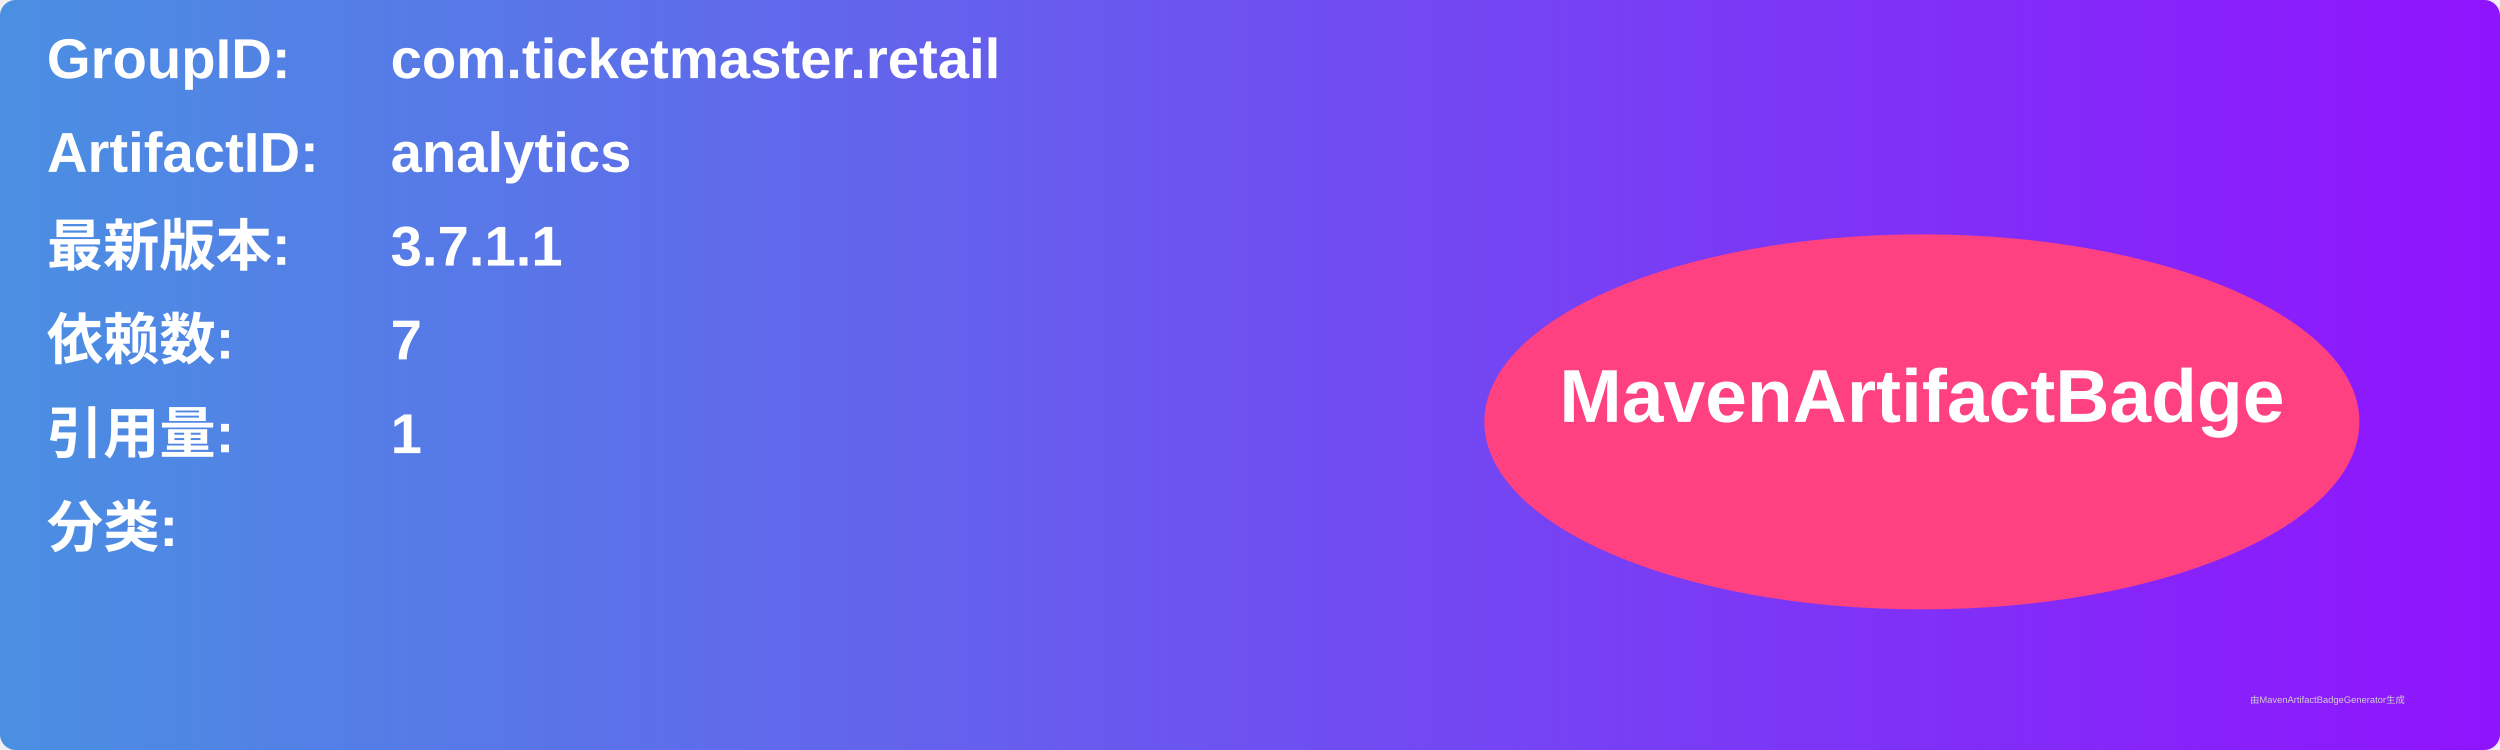
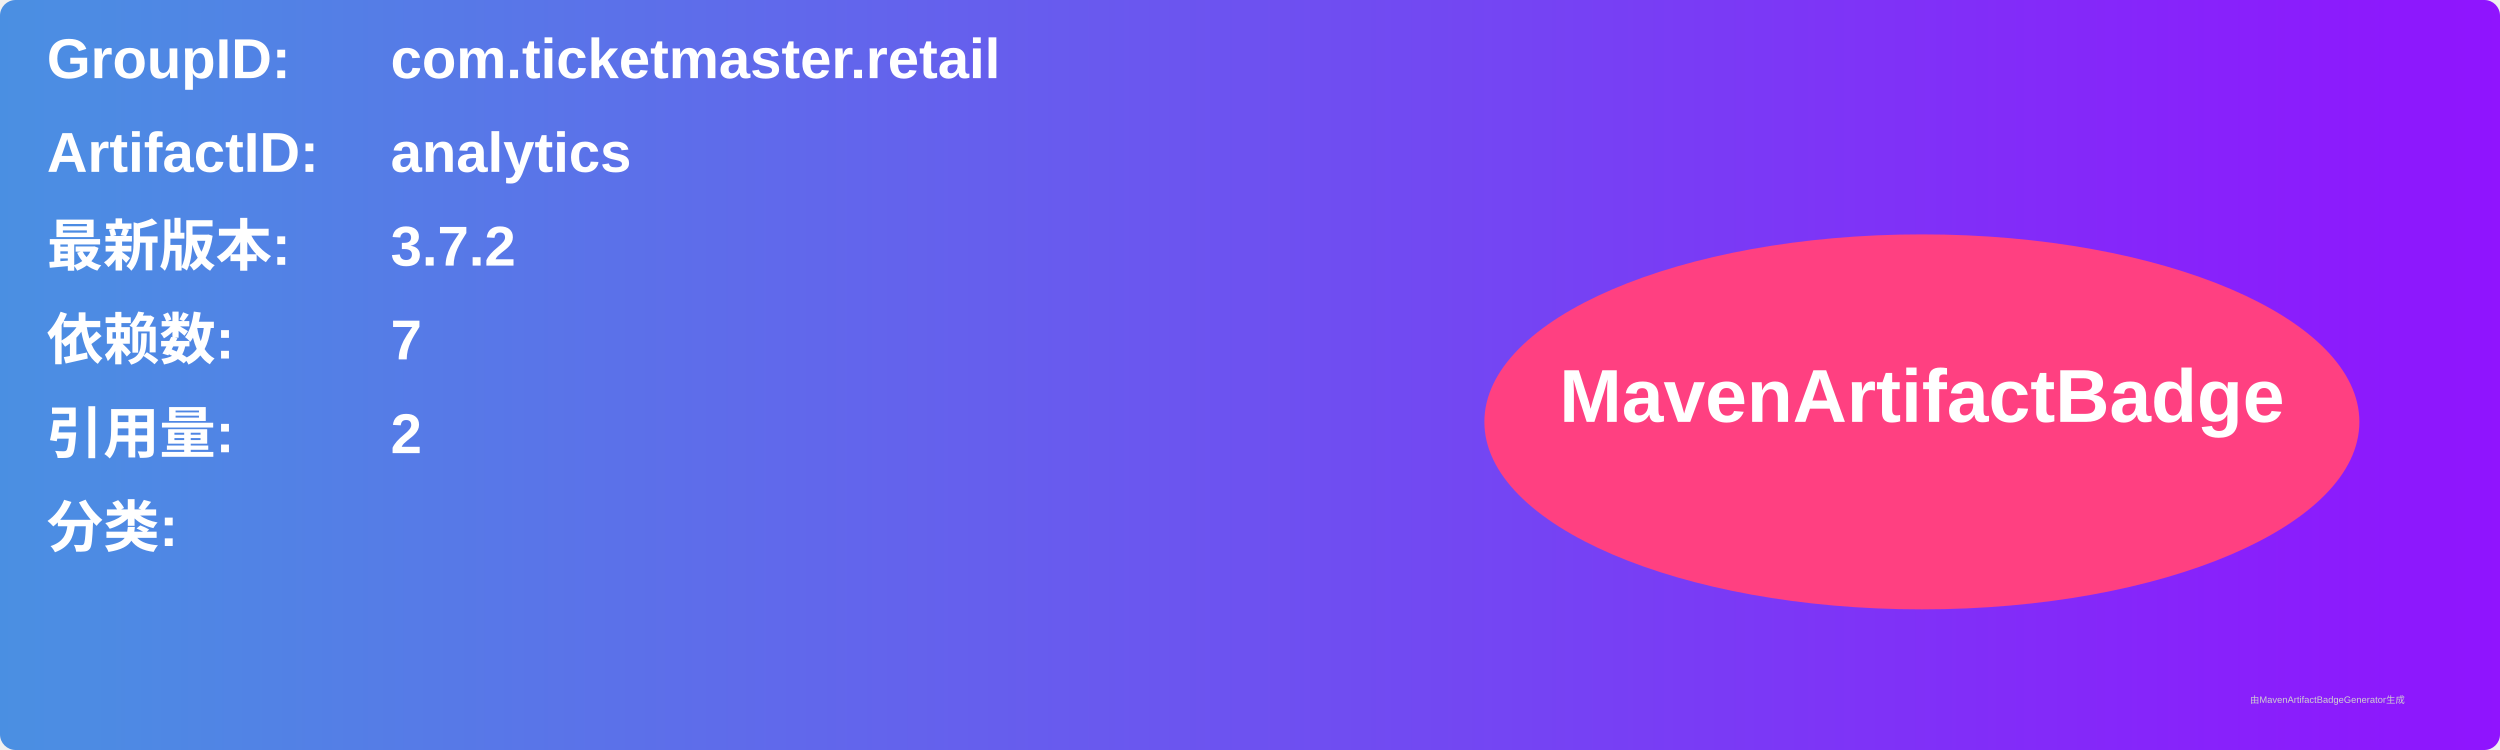
<svg xmlns="http://www.w3.org/2000/svg" width="800" height="240" viewBox="0 0 800 240">
  <linearGradient id="grad" x1="0%" y1="0%" x2="100%" y2="0%">
    <stop offset="0%" stop-color="#4a90e2" />
    <stop offset="100%" stop-color="#9013fe" />
  </linearGradient>
  <rect width="100%" height="100%" rx="5" ry="5" fill="url(#grad)" />
  <g transform="translate(15, 15)">
    <text x="0" y="10" font-family="Arial" font-size="18" fill="white" font-weight="bold" width="260">GroupID:</text>
    <text x="110" y="10" font-family="Arial" font-size="18" fill="white" font-weight="bold" width="460">com.ticketmaster.retail</text>
    <text x="0" y="40" font-family="Arial" font-size="18" fill="white" font-weight="bold" width="260">ArtifactID:</text>
    <text x="110" y="40" font-family="Arial" font-size="18" fill="white" font-weight="bold" width="460">analytics</text>
    <text x="0" y="70" font-family="Arial" font-size="18" fill="white" font-weight="bold">最新版本:</text>
    <text x="110" y="70" font-family="Arial" font-size="18" fill="white" font-weight="bold">
-       <tspan font-weight="bold">3.7.1.1</tspan>
+       <tspan font-weight="bold">3.7.2</tspan>
    </text>
    <text x="0" y="100" font-family="Arial" font-size="18" fill="white" font-weight="bold">依赖数: </text>
    <text x="110" y="100" font-family="Arial" font-size="18" fill="white">
      <tspan font-weight="bold">7</tspan>
    </text>
    <text x="0" y="130" font-family="Arial" font-size="18" fill="white" font-weight="bold">引用量: </text>
    <text x="110" y="130" font-family="Arial" font-size="18" fill="white">
-       <tspan font-weight="bold">1</tspan>
+       <tspan font-weight="bold">2</tspan>
    </text>
    <text x="0" y="160" font-family="Arial" font-size="18" fill="white" font-weight="bold">分类:</text>
    <text x="10" y="190" font-family="Arial" font-size="10" fill="white">
      <tspan font-weight="bold" />
    </text>
    <ellipse cx="600" cy="120" rx="140" ry="60" fill="#ff4081" />
    <text x="600" y="120" text-anchor="middle" font-family="Arial" font-size="24" fill="white" font-weight="bold">MavenArtifactBadge</text>
  </g>
  <text x="720" y="225" font-family="Arial" font-size="3" fill="#d0d0d0">由MavenArtifactBadgeGenerator生成</text>
</svg>
